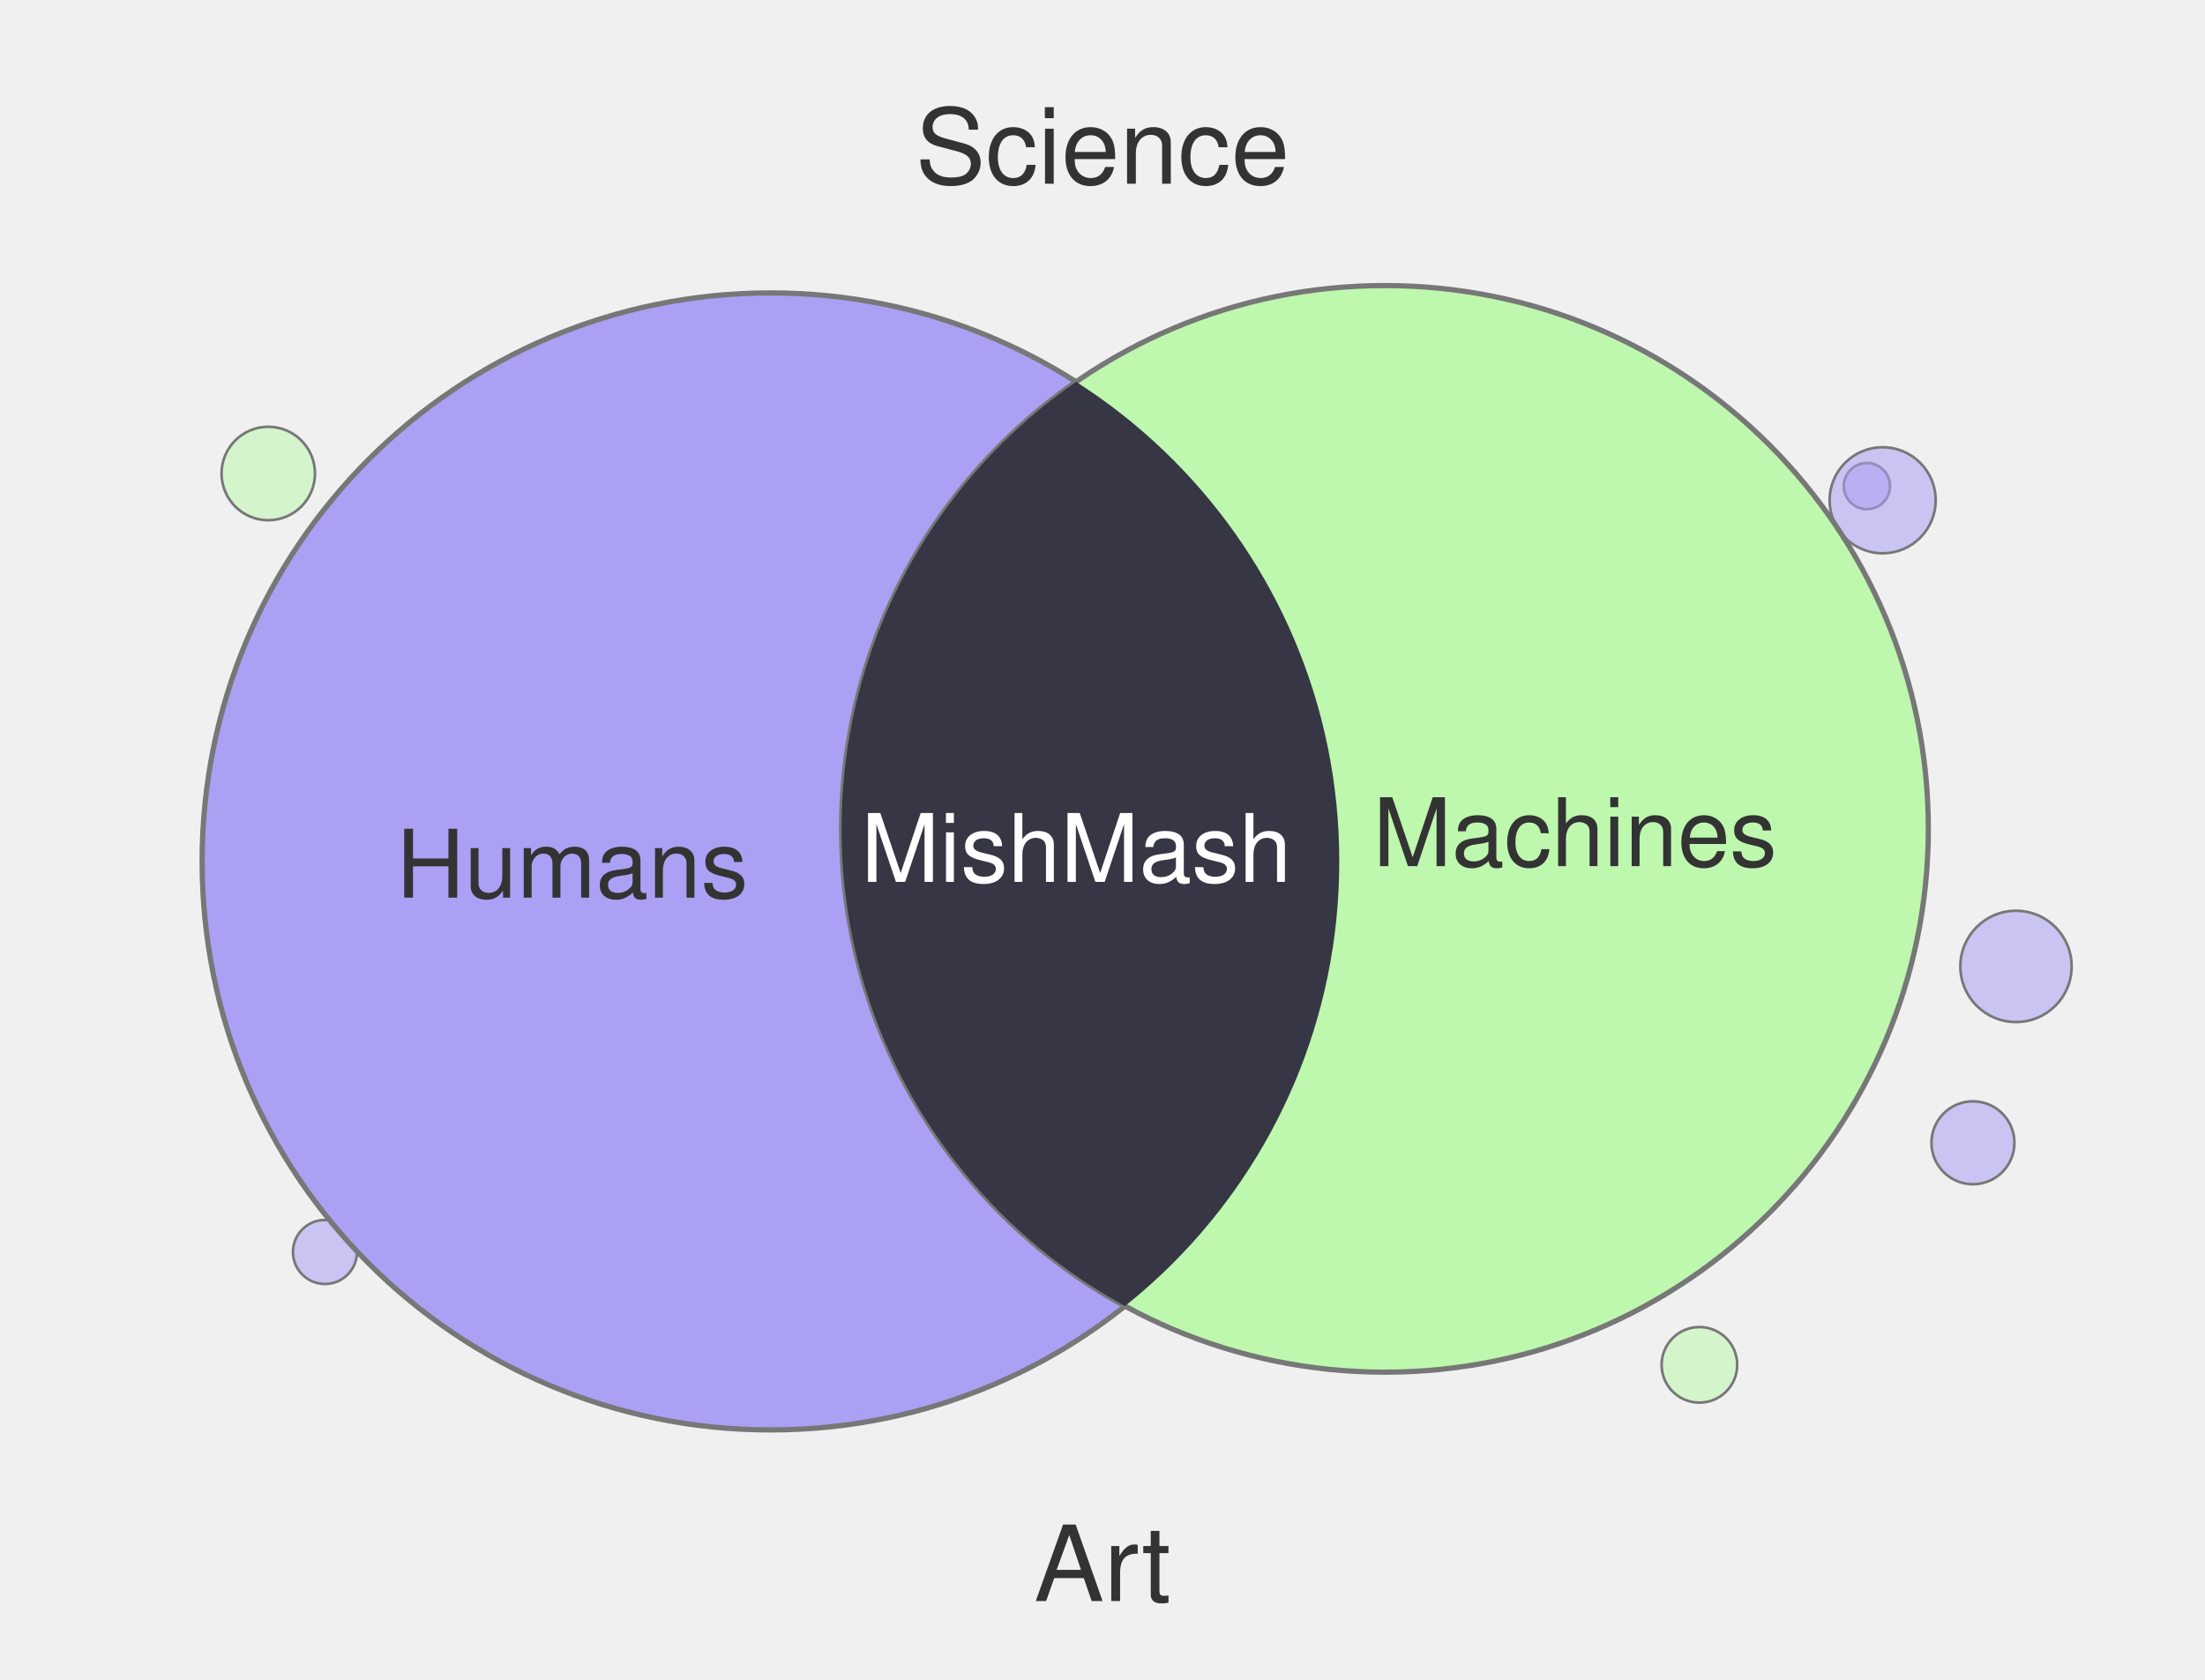
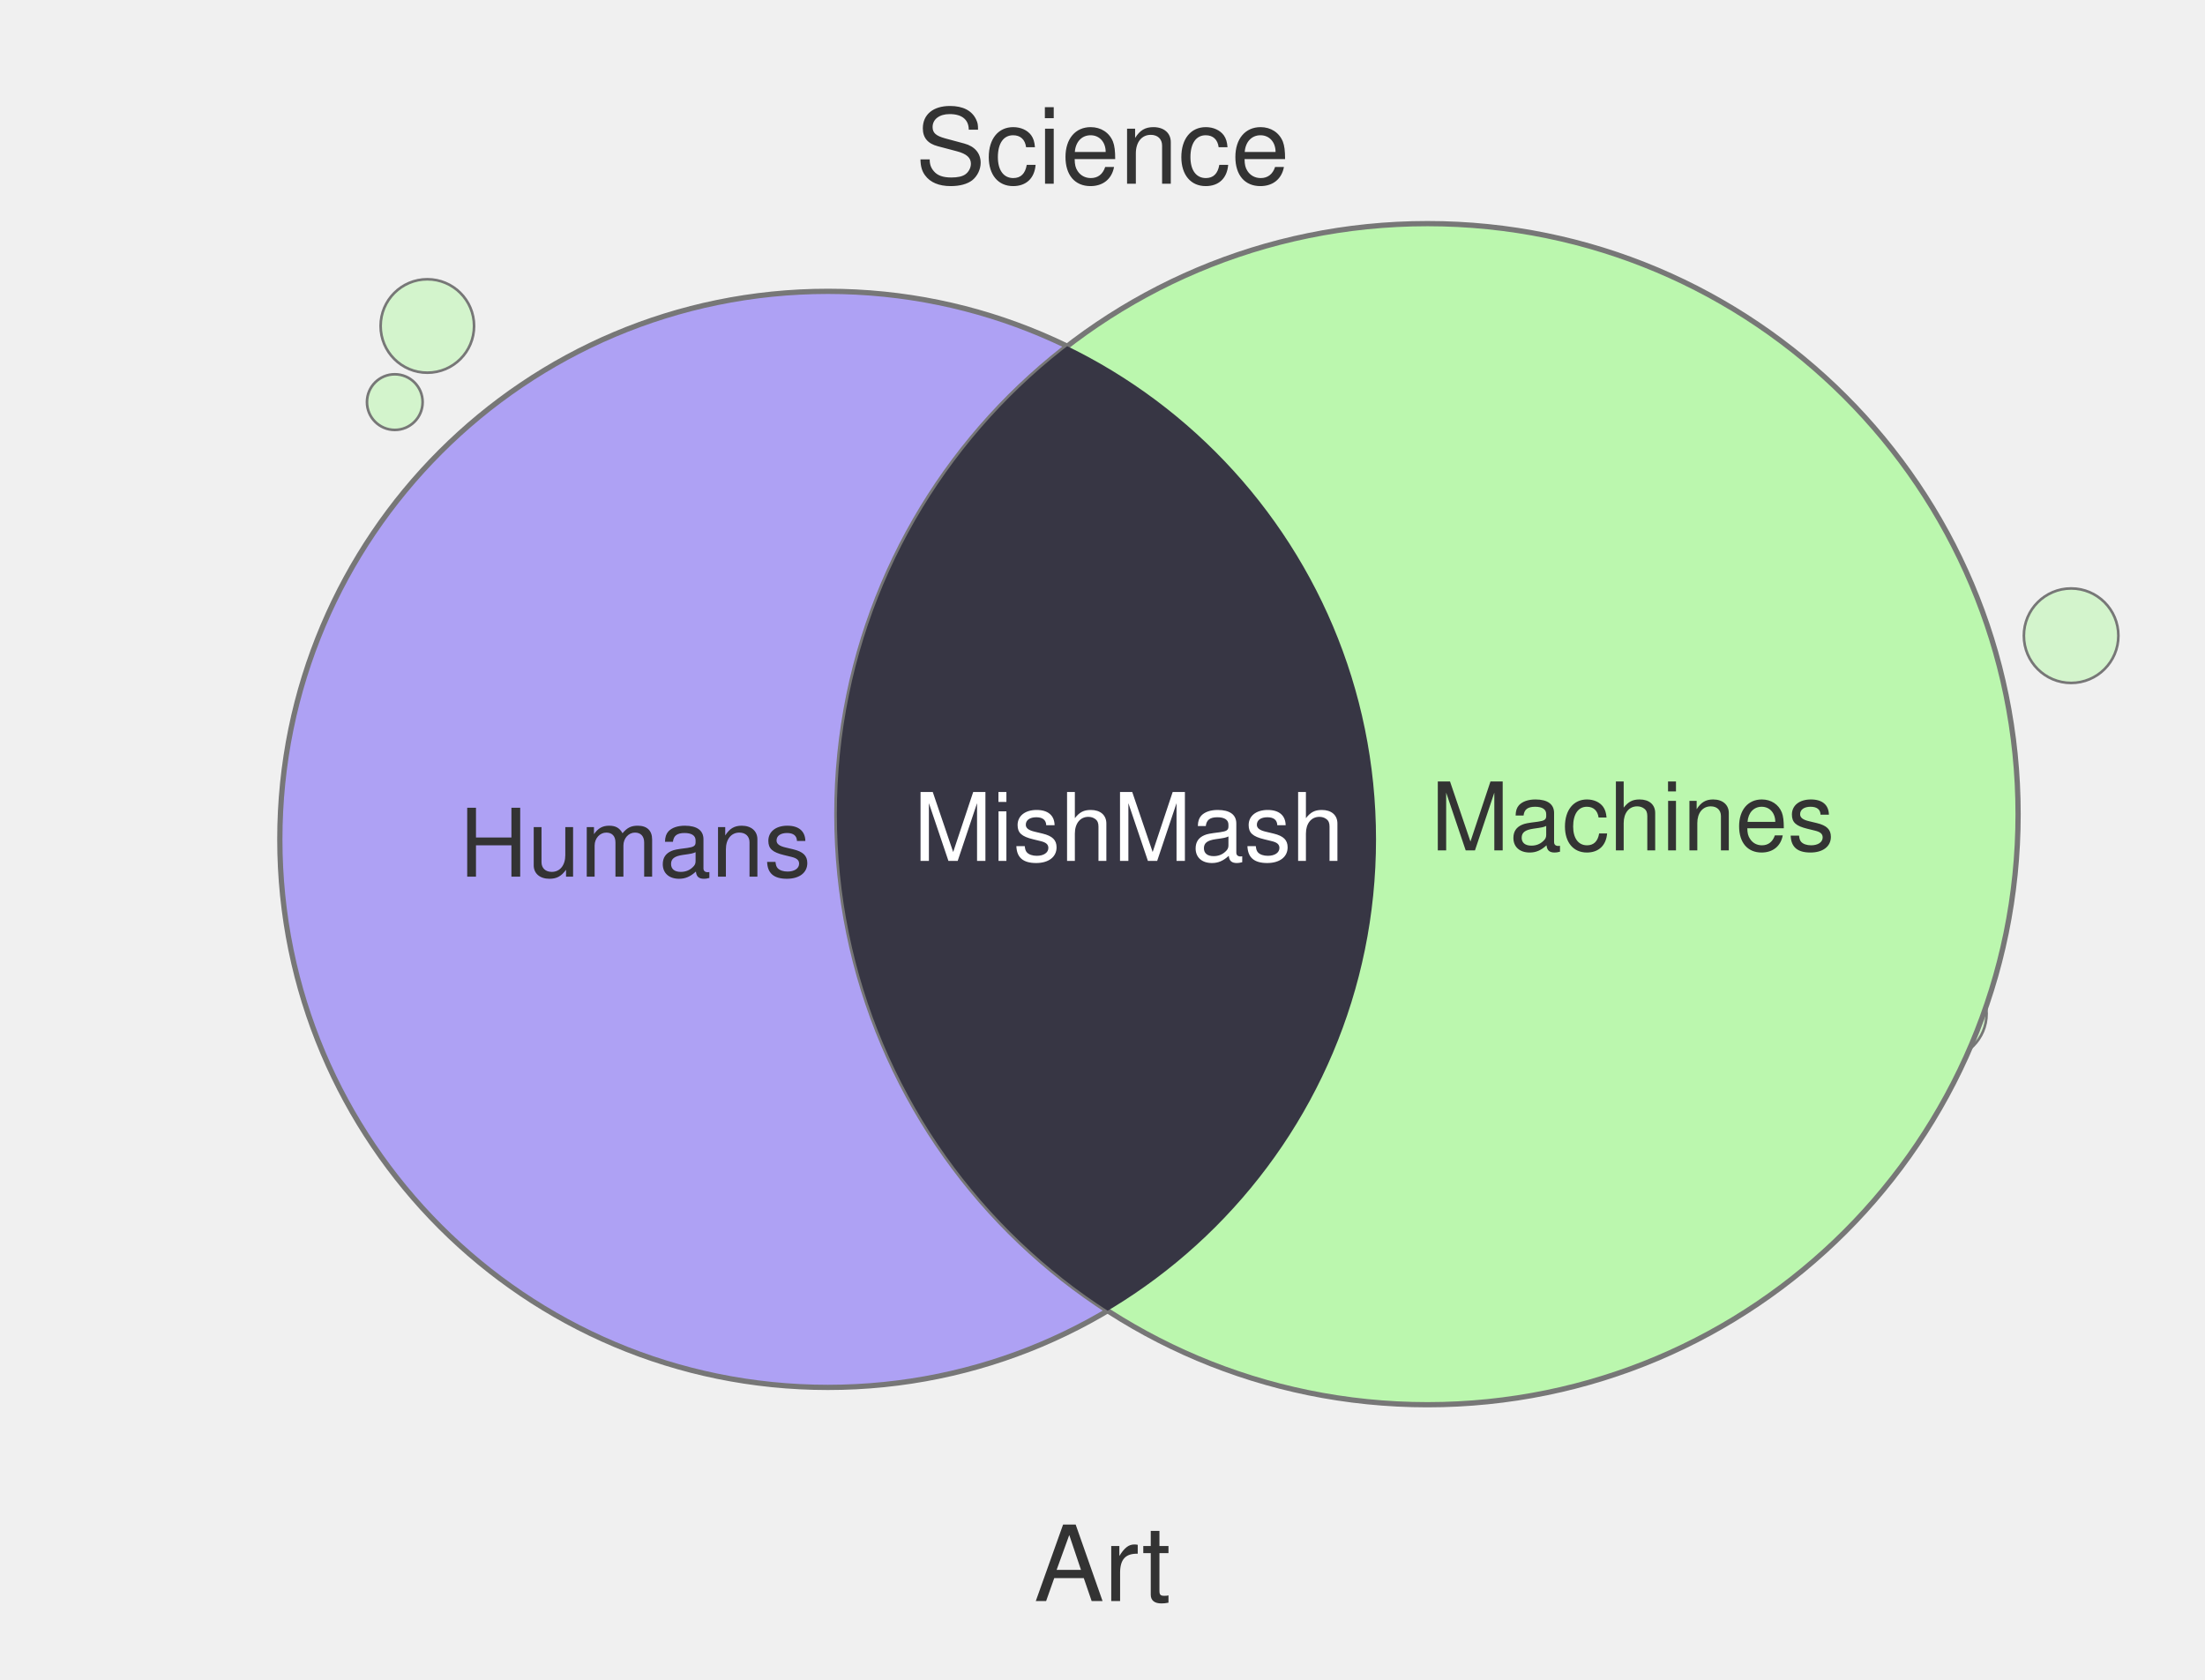
<svg xmlns="http://www.w3.org/2000/svg" width="420" height="320" viewBox="0 0 420 320">
-   <circle cx="355.6" cy="92.6" r="4.4" fill="#AAA1F4" fill-opacity="0.55" stroke="#777" stroke-width="0.5" />
-   <circle cx="51.1" cy="90.2" r="8.9" fill="#BEF7AE" fill-opacity="0.55" stroke="#777" stroke-width="0.5" />
-   <circle cx="323.7" cy="260.0" r="7.2" fill="#BEF7AE" fill-opacity="0.55" stroke="#777" stroke-width="0.5" />
-   <circle cx="358.6" cy="95.3" r="10.1" fill="#AAA1F4" fill-opacity="0.55" stroke="#777" stroke-width="0.5" />
-   <circle cx="384.0" cy="184.1" r="10.6" fill="#AAA1F4" fill-opacity="0.55" stroke="#777" stroke-width="0.5" />
-   <circle cx="375.8" cy="217.7" r="7.9" fill="#AAA1F4" fill-opacity="0.55" stroke="#777" stroke-width="0.5" />
-   <circle cx="61.9" cy="238.5" r="6.1" fill="#AAA1F4" fill-opacity="0.55" stroke="#777" stroke-width="0.5" />
-   <circle cx="146.8" cy="164.1" r="108.3" fill="#AAA1F4" stroke="#777" stroke-width="1" />
-   <circle cx="263.8" cy="157.9" r="103.5" fill="#BEF7AE" stroke="#777" stroke-width="1" />
+   <circle cx="369.7" cy="193.1" r="8.7" fill="#BBF7AE" fill-opacity="0.55" stroke="#777" stroke-width="0.5" />
+   <circle cx="81.4" cy="62.1" r="8.9" fill="#BBF7AE" fill-opacity="0.55" stroke="#777" stroke-width="0.5" />
+   <circle cx="75.2" cy="76.6" r="5.3" fill="#BBF7AE" fill-opacity="0.55" stroke="#777" stroke-width="0.5" />
+   <circle cx="296.8" cy="60.0" r="5.1" fill="#AEA1F4" fill-opacity="0.55" stroke="#777" stroke-width="0.5" />
+   <circle cx="314.2" cy="67.1" r="9.4" fill="#AEA1F4" fill-opacity="0.55" stroke="#777" stroke-width="0.5" />
+   <circle cx="394.5" cy="121.1" r="9.0" fill="#BBF7AE" fill-opacity="0.55" stroke="#777" stroke-width="0.5" />
+   <circle cx="283.2" cy="60.0" r="9.5" fill="#AEA1F4" fill-opacity="0.55" stroke="#777" stroke-width="0.5" />
+   <circle cx="157.7" cy="159.9" r="104.4" fill="#AEA1F4" stroke="#777" stroke-width="1" />
+   <circle cx="271.9" cy="155.1" r="112.5" fill="#BBF7AE" stroke="#777" stroke-width="1" />
  <defs>
    <clipPath id="clip-left" clipPathUnits="userSpaceOnUse">
-       <circle cx="146.8" cy="164.1" r="108.3" />
+       <circle cx="157.7" cy="159.9" r="104.4" />
    </clipPath>
  </defs>
-   <circle cx="263.8" cy="157.9" r="103.5" fill="#363644" clip-path="url(#clip-left)" />
+   <circle cx="271.9" cy="155.1" r="112.5" fill="#373644" clip-path="url(#clip-left)" />
  <text x="210" y="35" text-anchor="middle" font-family="Helvetica, Arial, sans-serif" font-size="20" fill="#333">Science</text>
  <text x="210" y="305" text-anchor="middle" font-family="Helvetica, Arial, sans-serif" font-size="20" fill="#333">Art</text>
-   <text x="109" y="171" text-anchor="middle" font-family="Helvetica, Arial, sans-serif" font-size="18" fill="#333">Humans</text>
-   <text x="300" y="165" text-anchor="middle" font-family="Helvetica, Arial, sans-serif" font-size="18" fill="#333">Machines</text>
-   <text x="205" y="168" text-anchor="middle" font-family="Helvetica, Arial, sans-serif" font-size="18" fill="#fff">MishMash</text>
+   <text x="121" y="167" text-anchor="middle" font-family="Helvetica, Arial, sans-serif" font-size="18" fill="#333">Humans</text>
+   <text x="311" y="162" text-anchor="middle" font-family="Helvetica, Arial, sans-serif" font-size="18" fill="#333">Machines</text>
+   <text x="215" y="164" text-anchor="middle" font-family="Helvetica, Arial, sans-serif" font-size="18" fill="#fff">MishMash</text>
</svg>
